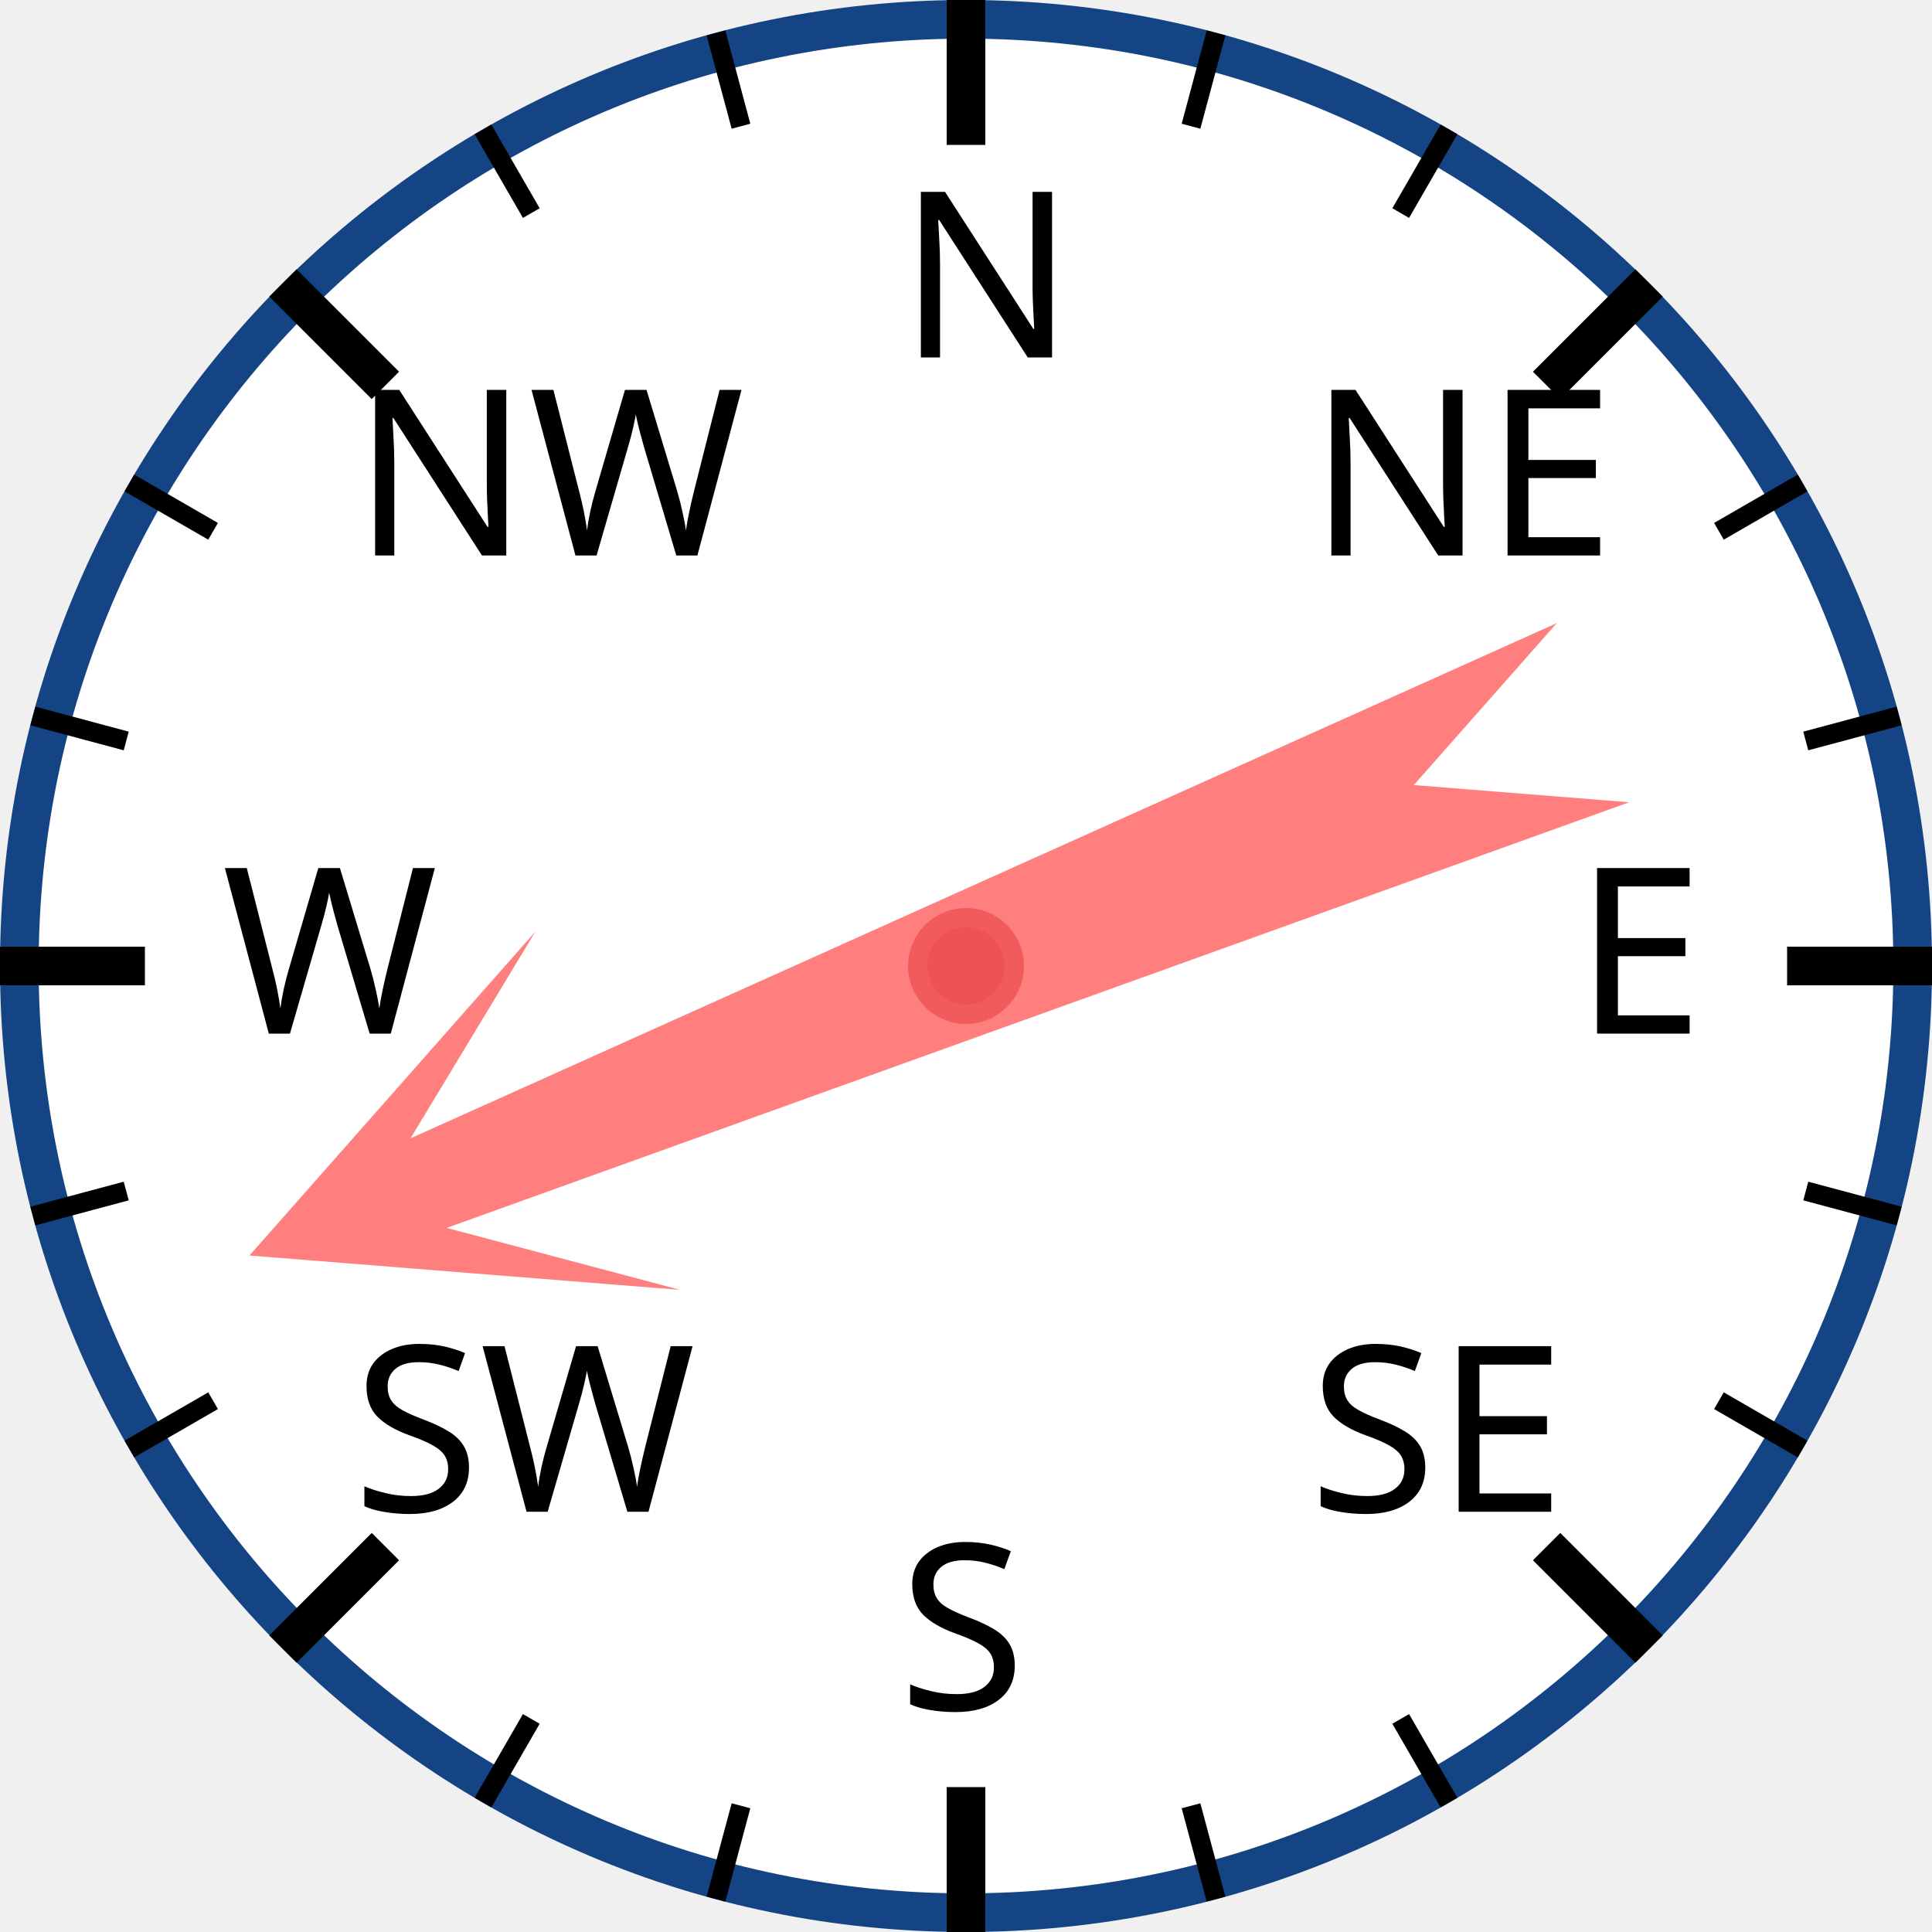
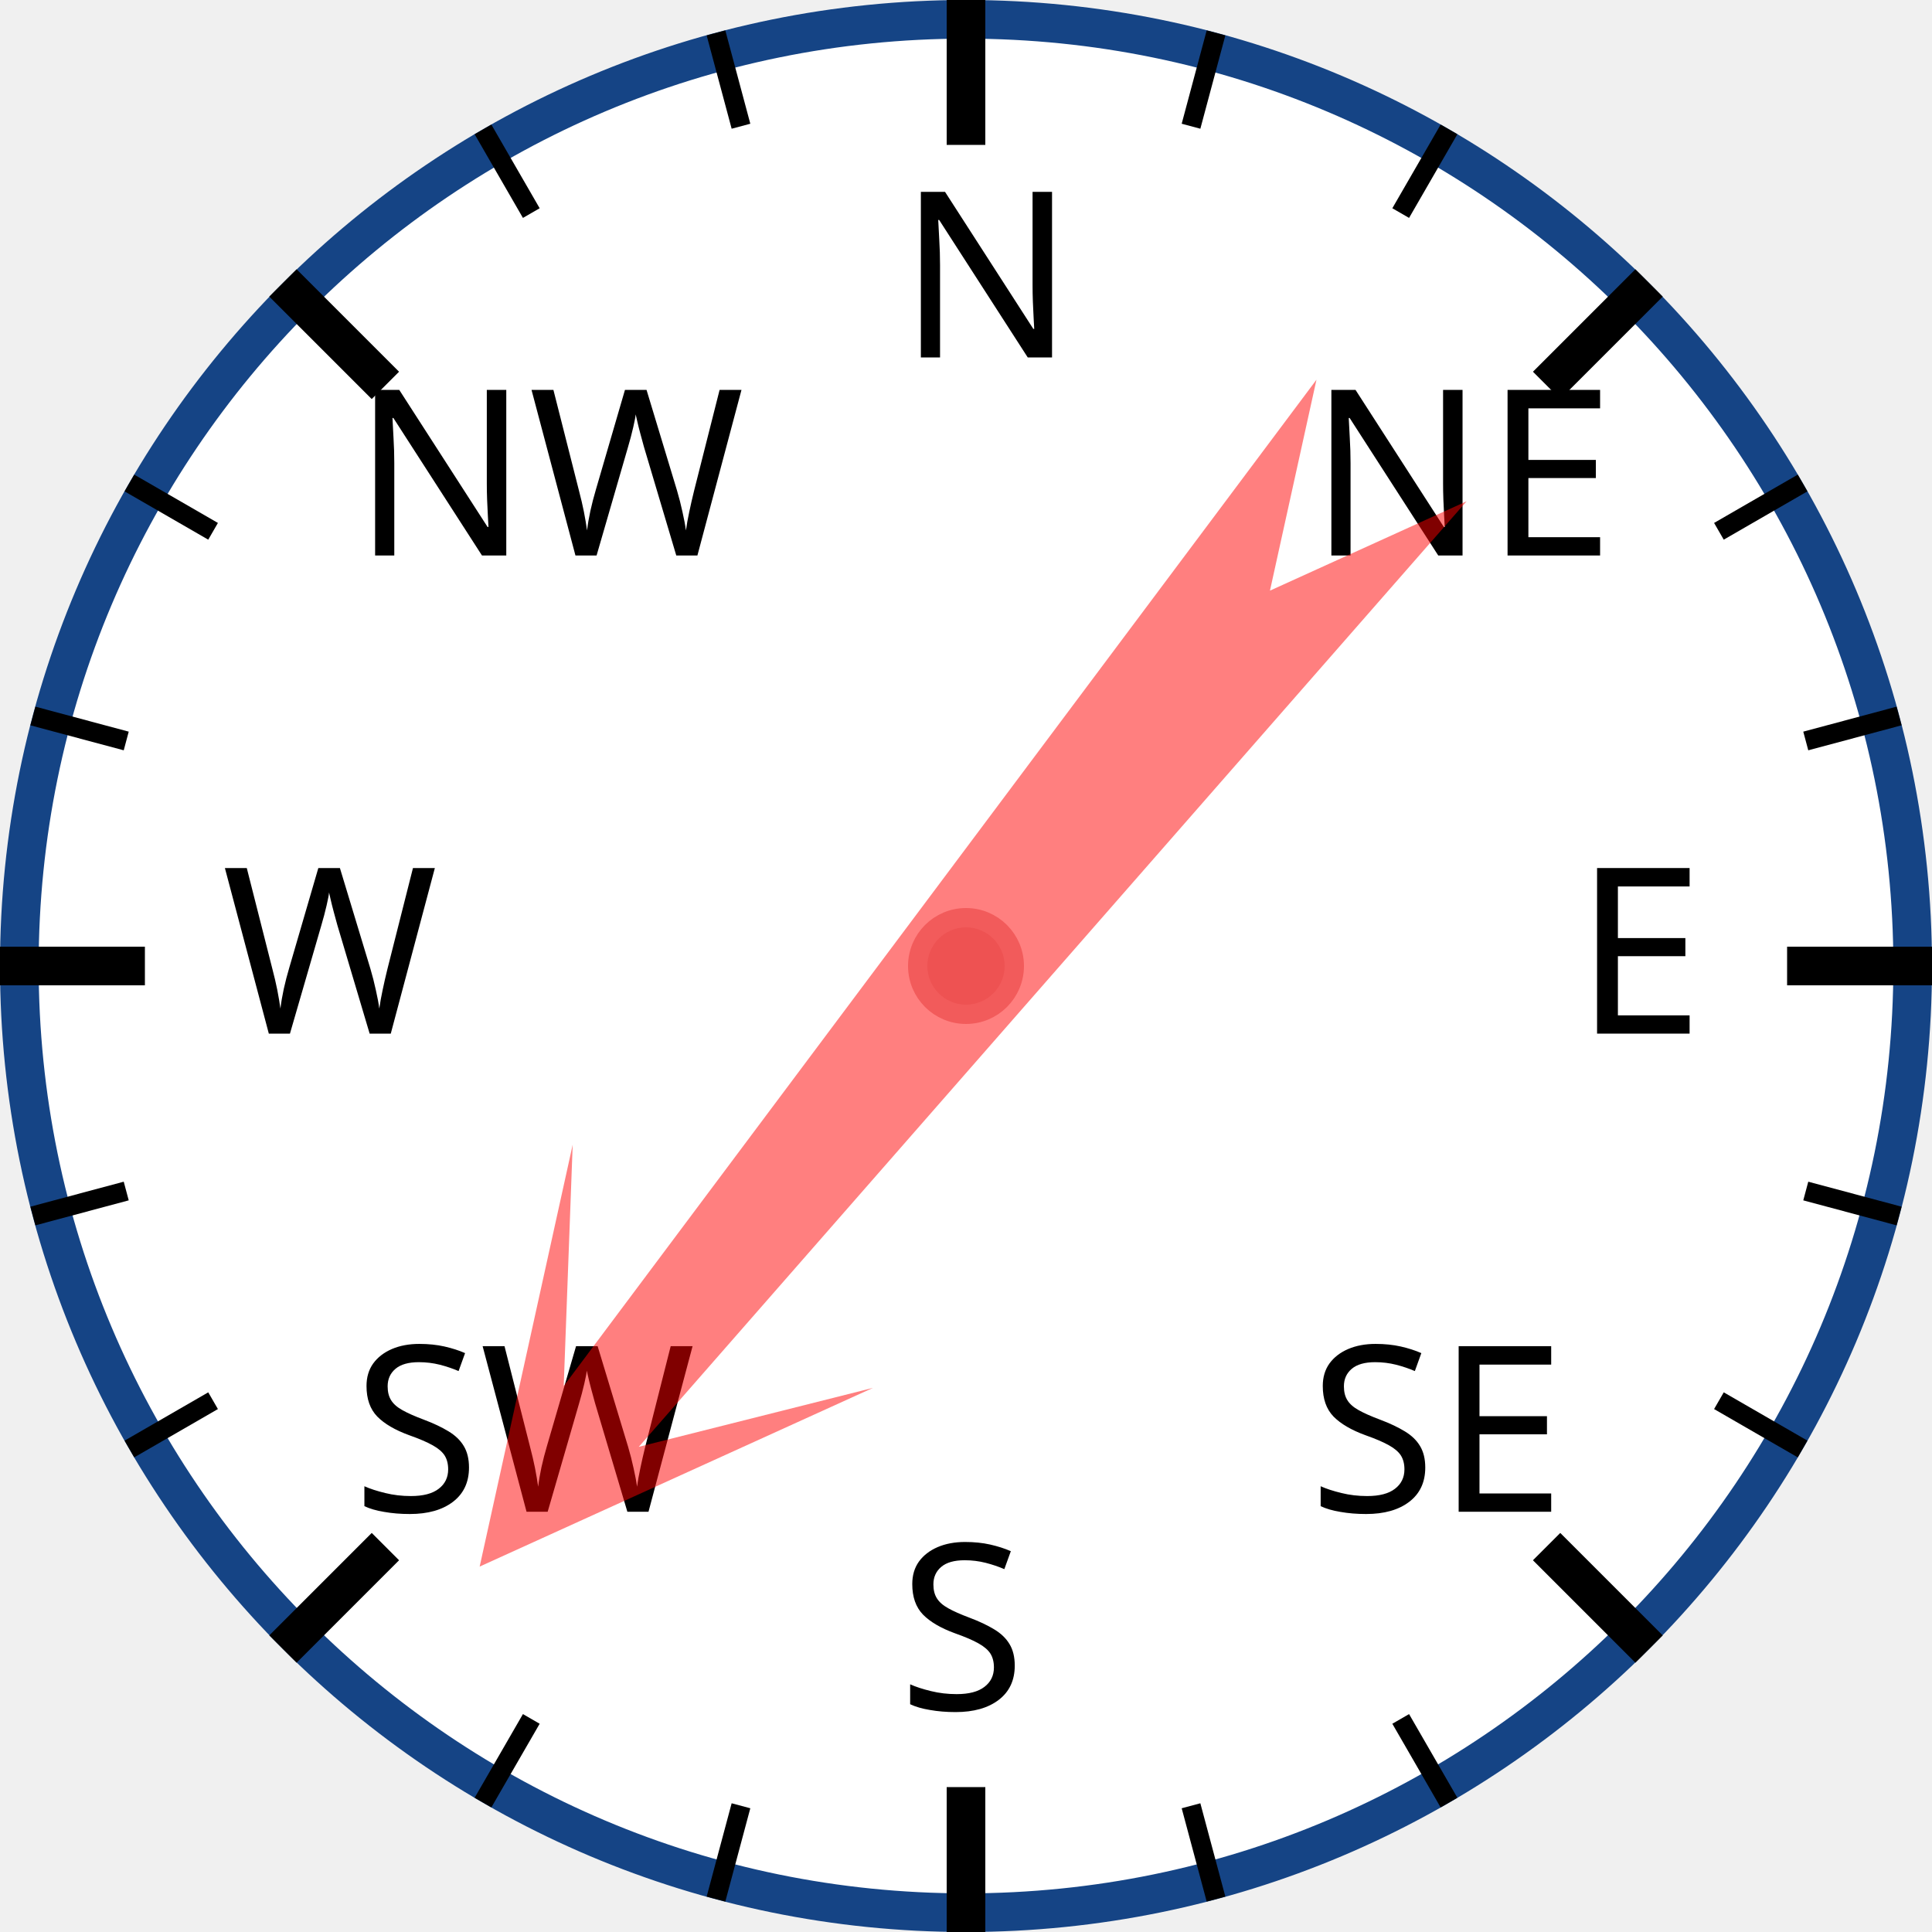
<svg xmlns="http://www.w3.org/2000/svg" width="120px" height="120px" viewBox="0 0 200 200">
  <circle cx="100" cy="100" r="98" style="fill: white; stroke: #154485; stroke-width: 4;" />
  <text x="93.0" y="37.0" style="font-family: sans-serif; font-size: 18pt;">N</text>
  <line x1="100.0" y1="0.0" x2="100.0" y2="15.0" style="stroke: black; stroke-width: 4;" />
  <line x1="74.118" y1="3.407" x2="76.706" y2="13.067" style="stroke: black; stroke-width: 2;" />
  <line x1="50" y1="13.397" x2="55" y2="22.058" style="stroke: black; stroke-width: 2;" />
  <text x="36.503" y="57.503" style="font-family: sans-serif; font-size: 18pt;">NW</text>
  <line x1="29.289" y1="29.289" x2="39.896" y2="39.896" style="stroke: black; stroke-width: 4;" />
  <line x1="13.397" y1="50" x2="22.058" y2="55" style="stroke: black; stroke-width: 2;" />
  <line x1="3.407" y1="74.118" x2="13.067" y2="76.706" style="stroke: black; stroke-width: 2;" />
  <text x="23.0" y="107.0" style="font-family: sans-serif; font-size: 18pt;">W</text>
  <line x1="0.0" y1="100.0" x2="15.0" y2="100.0" style="stroke: black; stroke-width: 4;" />
  <line x1="3.407" y1="125.882" x2="13.067" y2="123.294" style="stroke: black; stroke-width: 2;" />
  <line x1="13.397" y1="150" x2="22.058" y2="145" style="stroke: black; stroke-width: 2;" />
  <text x="36.503" y="156.497" style="font-family: sans-serif; font-size: 18pt;">SW</text>
  <line x1="29.289" y1="170.711" x2="39.896" y2="160.104" style="stroke: black; stroke-width: 4;" />
  <line x1="50" y1="186.603" x2="55" y2="177.942" style="stroke: black; stroke-width: 2;" />
  <line x1="74.118" y1="196.593" x2="76.706" y2="186.933" style="stroke: black; stroke-width: 2;" />
  <text x="93" y="177.0" style="font-family: sans-serif; font-size: 18pt;">S</text>
  <line x1="100" y1="200.0" x2="100" y2="185.0" style="stroke: black; stroke-width: 4;" />
  <line x1="125.882" y1="196.593" x2="123.294" y2="186.933" style="stroke: black; stroke-width: 2;" />
  <line x1="150.0" y1="186.603" x2="145.0" y2="177.942" style="stroke: black; stroke-width: 2;" />
  <text x="135.497" y="156.497" style="font-family: sans-serif; font-size: 18pt;">SE</text>
  <line x1="170.711" y1="170.711" x2="160.104" y2="160.104" style="stroke: black; stroke-width: 4;" />
  <line x1="186.603" y1="150" x2="177.942" y2="145" style="stroke: black; stroke-width: 2;" />
  <line x1="196.593" y1="125.882" x2="186.933" y2="123.294" style="stroke: black; stroke-width: 2;" />
  <text x="163.0" y="107" style="font-family: sans-serif; font-size: 18pt;">E</text>
  <line x1="200.0" y1="100" x2="185.0" y2="100" style="stroke: black; stroke-width: 4;" />
  <line x1="196.593" y1="74.118" x2="186.933" y2="76.706" style="stroke: black; stroke-width: 2;" />
  <line x1="186.603" y1="50" x2="177.942" y2="55" style="stroke: black; stroke-width: 2;" />
  <text x="135.497" y="57.503" style="font-family: sans-serif; font-size: 18pt;">NE</text>
  <line x1="170.711" y1="29.289" x2="160.104" y2="39.896" style="stroke: black; stroke-width: 4;" />
  <line x1="150" y1="13.397" x2="145" y2="22.058" style="stroke: black; stroke-width: 2;" />
  <line x1="125.882" y1="3.407" x2="123.294" y2="13.067" style="stroke: black; stroke-width: 2;" />
-   <polygon points="100 20 120 60 105 40 110 170 100 150 90 170 95 40 80 60" style="fill: red; fill-opacity: 0.5;" transform="rotate(248,100,100)" />
+   <polygon points="100 20 120 60 105 40 110 170 100 150 90 170 95 40 80 60" style="fill: red; fill-opacity: 0.5;" transform="rotate(219,100,100)" />
  <circle cx="100" cy="100" r="5" style="fill: #EE5252; stroke: #F25B5B; stroke-width: 2;" />
</svg>
